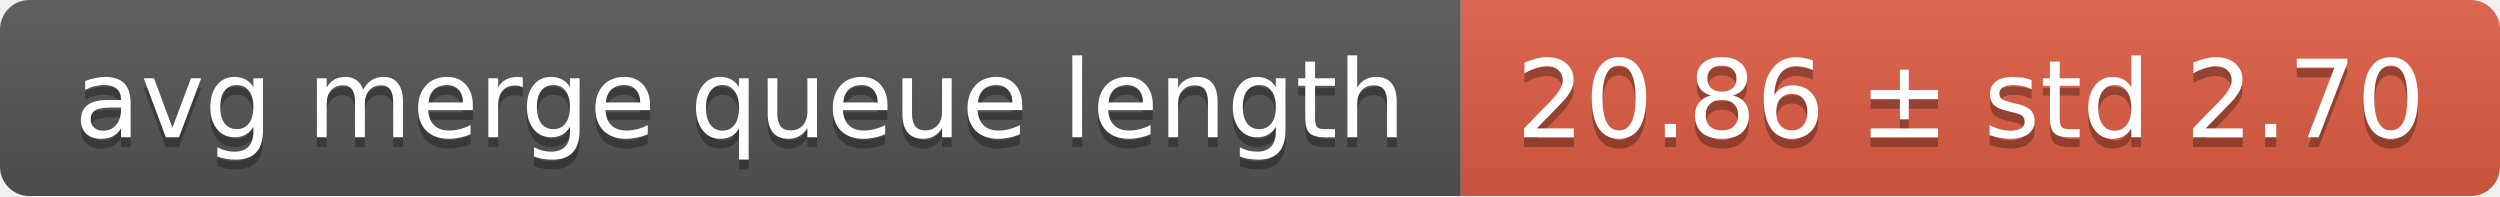
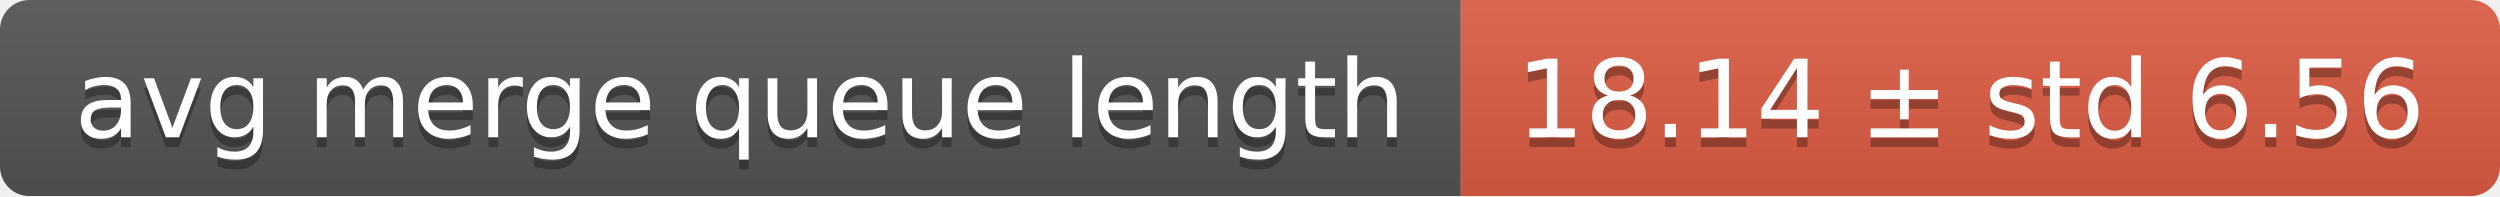
<svg xmlns="http://www.w3.org/2000/svg" width="255" height="20">
  <linearGradient id="smooth" x2="0" y2="100%">
    <stop offset="0" stop-color="#bbb" stop-opacity=".1" />
    <stop offset="1" stop-opacity=".1" />
  </linearGradient>
  <mask id="round">
    <rect width="255" height="20" rx="3" fill="#fff" />
  </mask>
  <g mask="url(#round)">
    <rect width="149" height="20" fill="#555" />
    <rect x="149" width="106" height="20" fill="#e05d44" />
    <rect width="255" height="20" fill="url(#smooth)" />
  </g>
  <g fill="#fff" text-anchor="middle" font-family="DejaVu Sans,Verdana,Geneva,sans-serif" font-size="11">
    <text x="75.5" y="15" fill="#010101" fill-opacity=".3">avg merge queue length</text>
    <text x="75.5" y="14">avg merge queue length</text>
-     <text x="201" y="15" fill="#010101" fill-opacity=".3">20.86 ± std 2.70</text>
-     <text x="201" y="14">20.86 ± std 2.70</text>
+     <text x="201" y="15" fill="#010101" fill-opacity=".3">18.14 ± std 6.56</text>
+     <text x="201" y="14">18.14 ± std 6.56</text>
  </g>
</svg>
